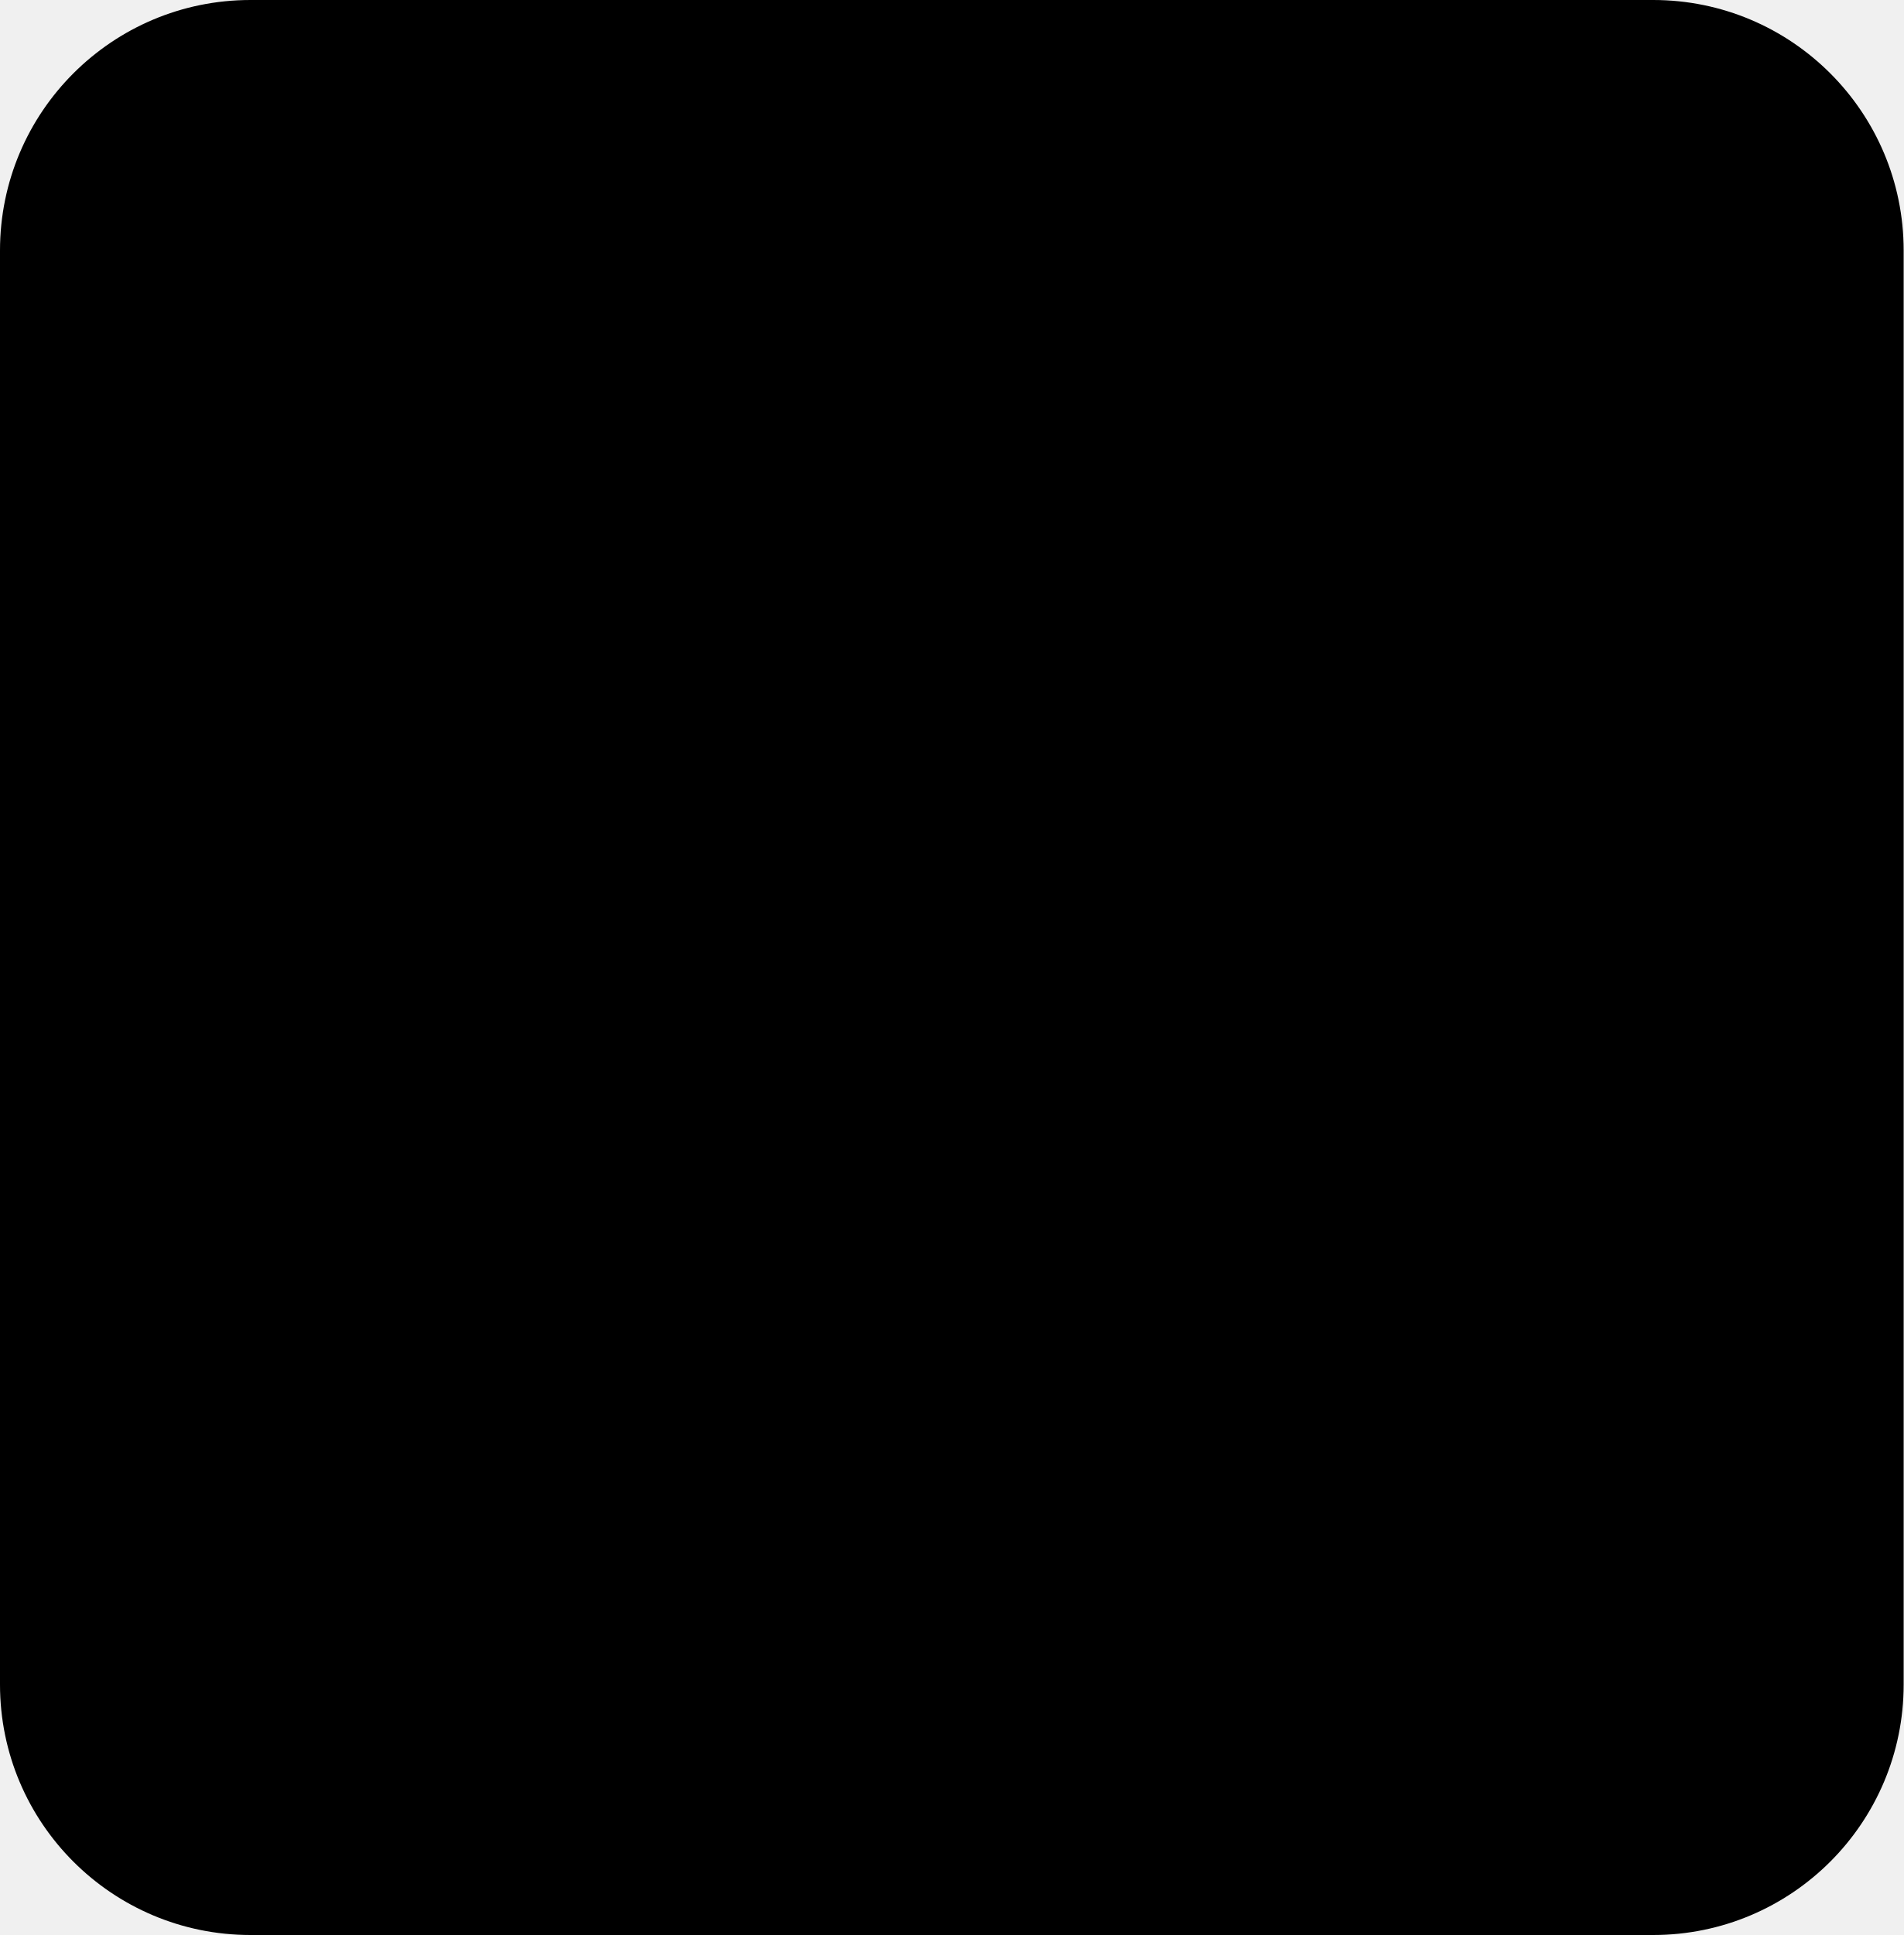
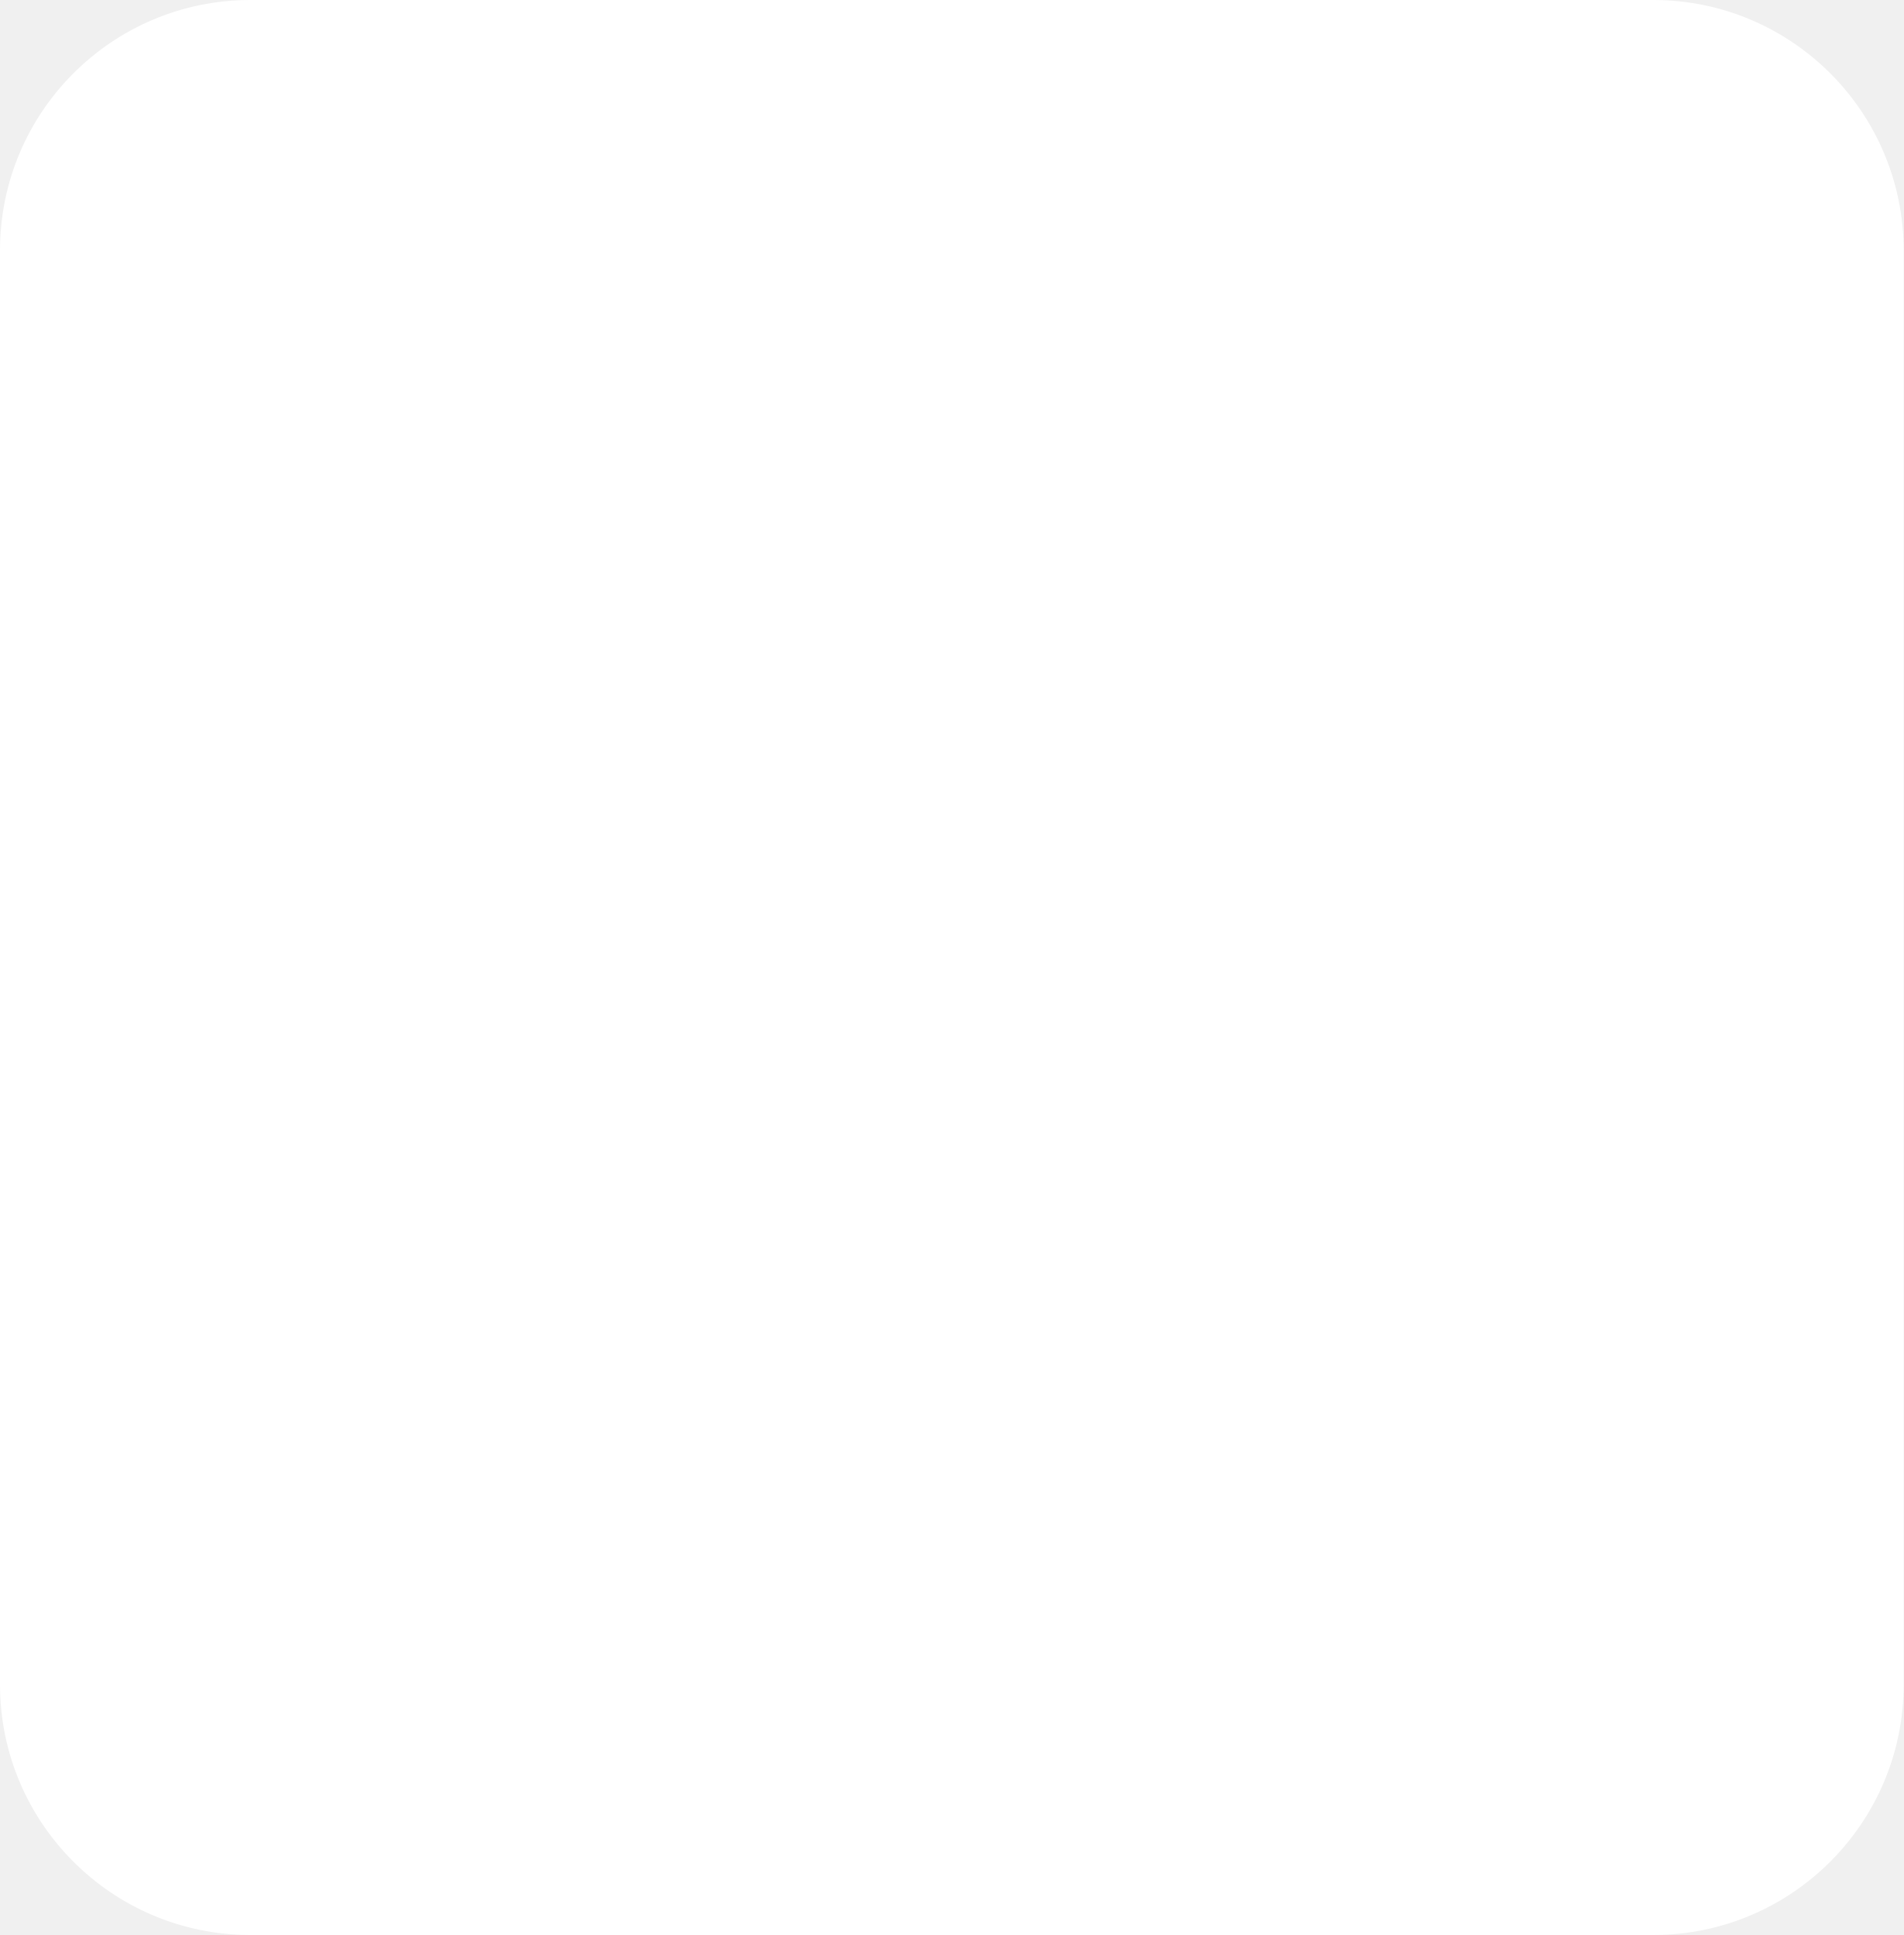
<svg xmlns="http://www.w3.org/2000/svg" width="304" height="309" viewBox="0 0 304 309" fill="none">
-   <rect width="304" height="309" rx="40" fill="black" />
+   <rect width="304" height="309" rx="40" fill="white" />
</svg>
